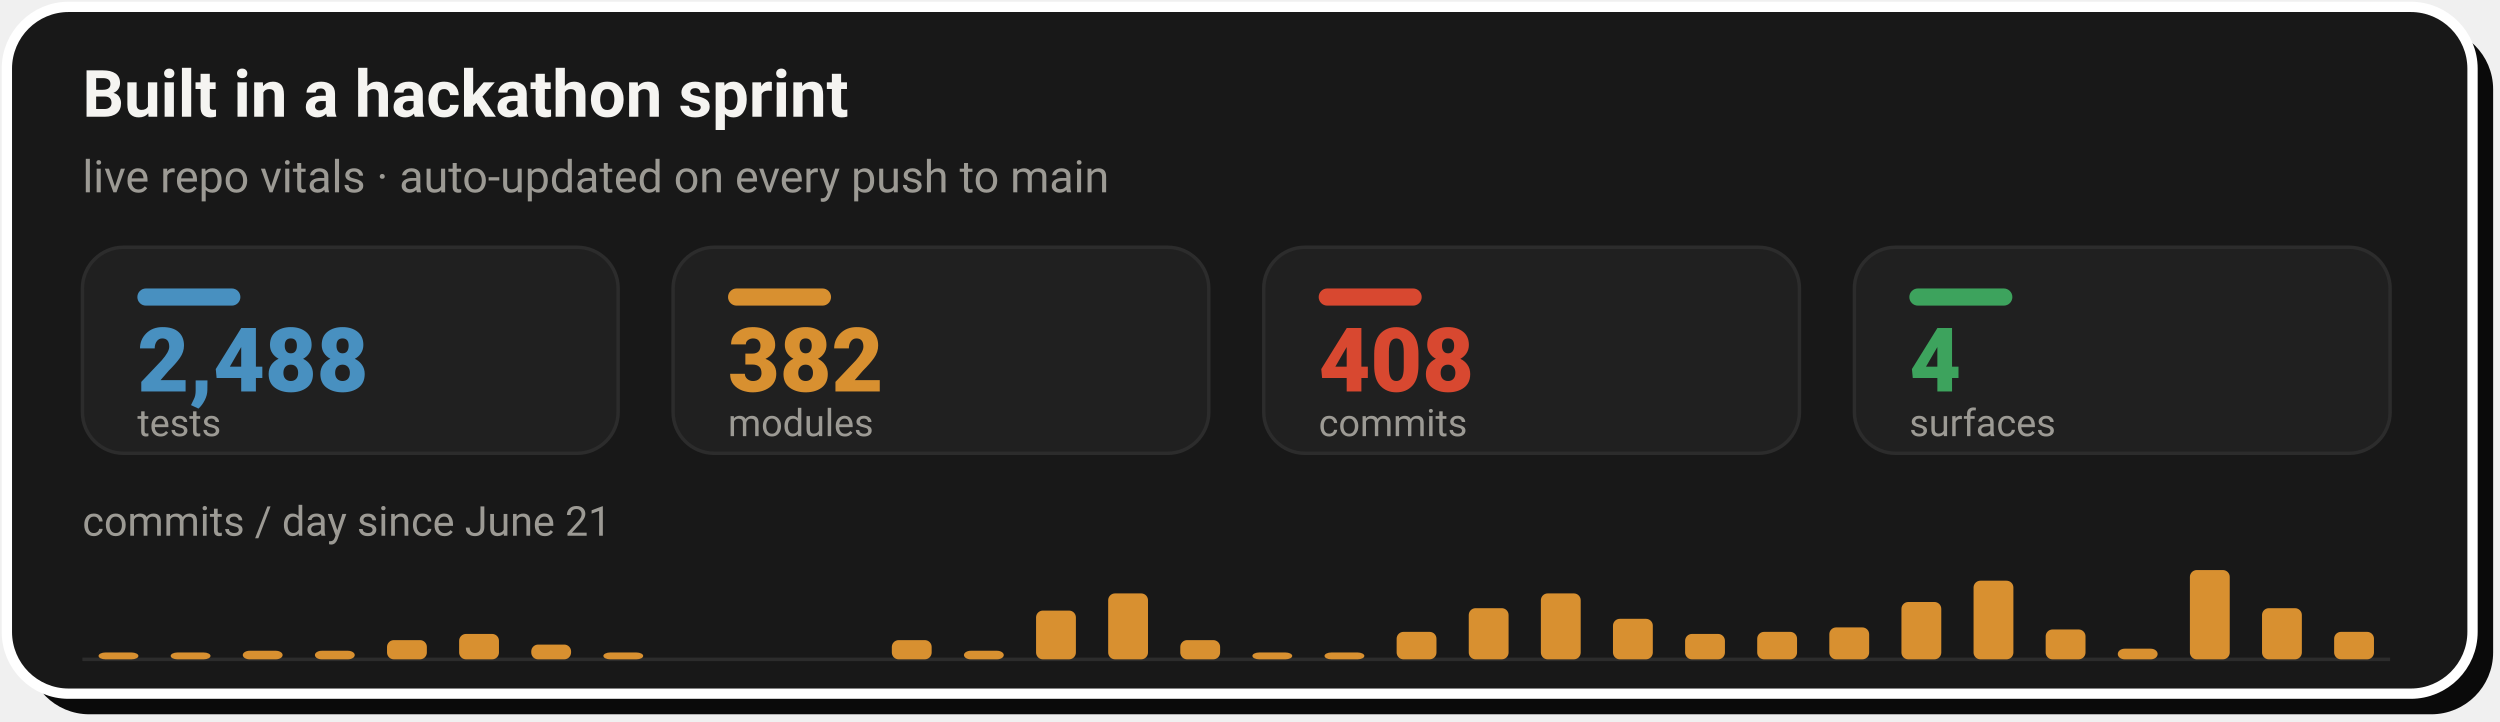
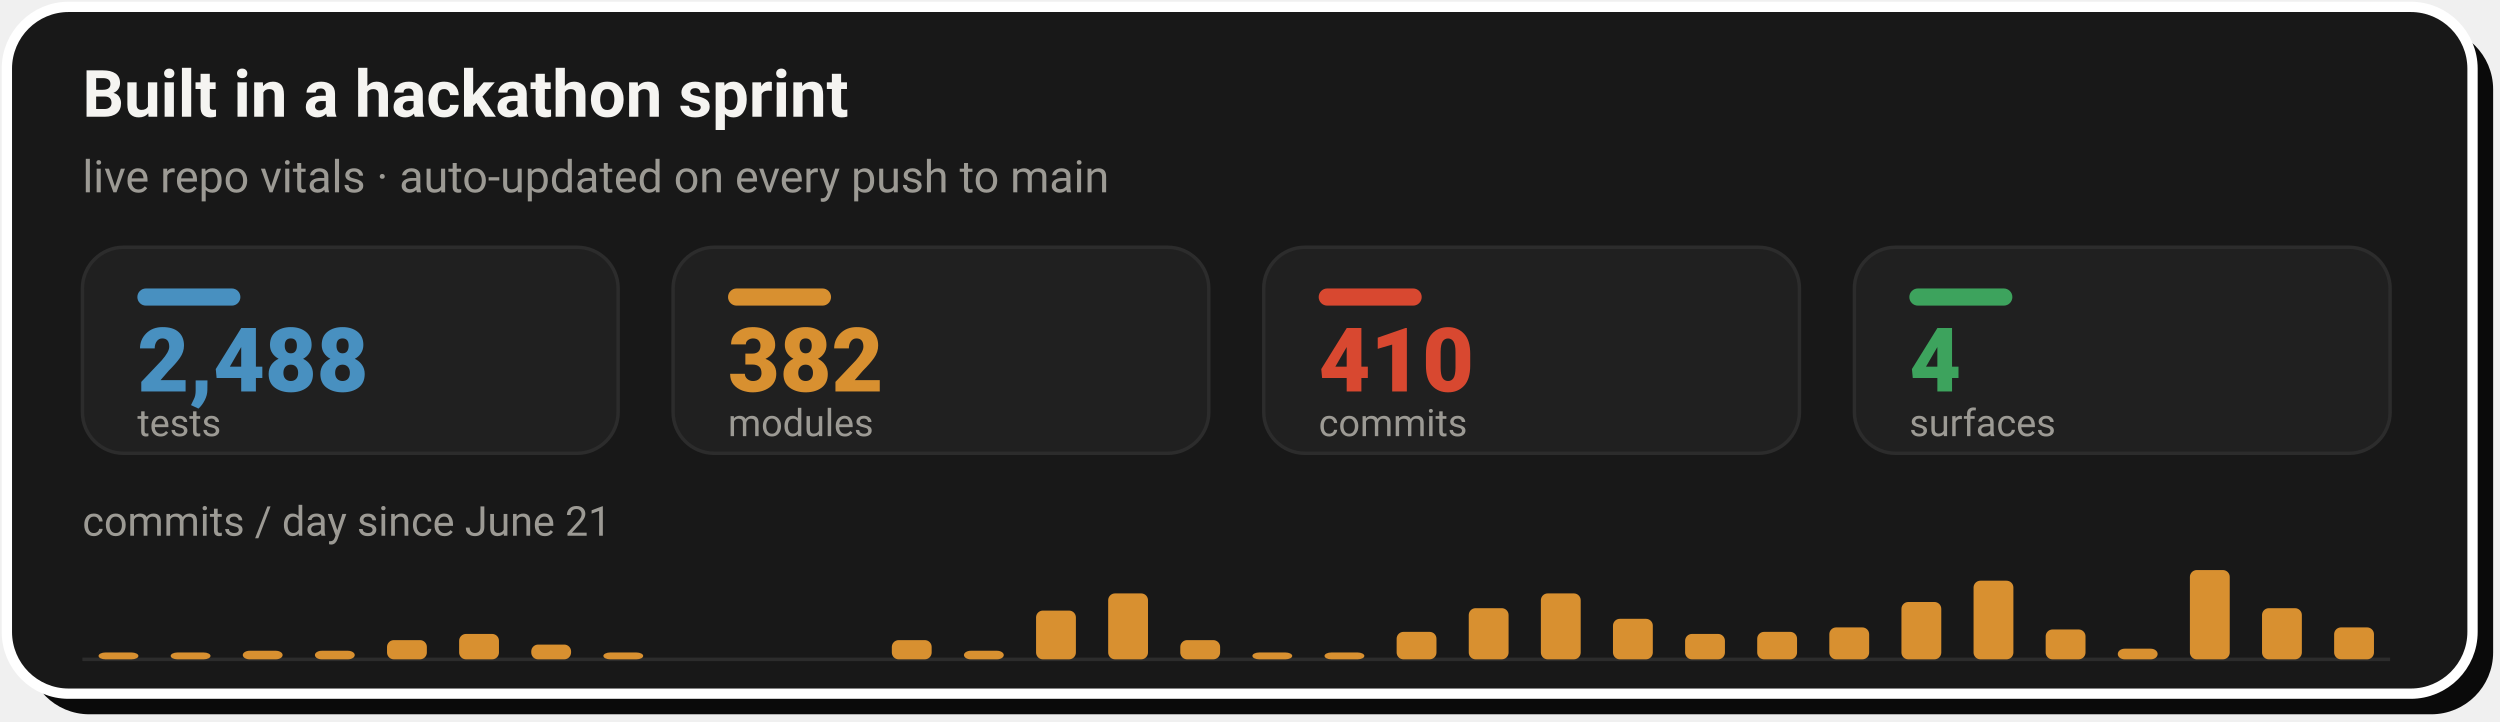
- <svg xmlns="http://www.w3.org/2000/svg" width="728" height="210" viewBox="0 0 728 210" role="img" aria-label="Live repo vitals: 2,488 tests, 382 modules, 408 commits across 4 surfaces, with a commits-per-day sprint velocity chart since June 21">
+ <svg xmlns="http://www.w3.org/2000/svg" width="728" height="210" viewBox="0 0 728 210" role="img" aria-label="Live repo vitals: 2,488 tests, 382 modules, 410 commits across 4 surfaces, with a commits-per-day sprint velocity chart since June 21">
  <rect x="8" y="8" width="718" height="200" rx="18" fill="#0A0A0A" />
  <rect x="2" y="2" width="718" height="200" rx="18" fill="#181818" stroke="#FFFFFF" stroke-width="3" />
  <text x="24" y="34" font-family="-apple-system,'Segoe UI',Roboto,Helvetica,Arial,sans-serif" font-size="19" font-weight="700" fill="#F5F4F1">Built in a hackathon sprint</text>
  <text x="24" y="56" font-family="-apple-system,'Segoe UI',Roboto,Helvetica,Arial,sans-serif" font-size="13" fill="#9C9A94">live repo vitals · auto-updated on every push to main</text>
  <rect x="24.0" y="72" width="156.0" height="60" rx="12" fill="#202020" stroke="#2C2C2C" stroke-width="1" />
  <rect x="40.0" y="84" width="30" height="5" rx="2.5" fill="#4890C0" />
  <text x="40.0" y="114" font-family="-apple-system,'Segoe UI',Roboto,Helvetica,Arial,sans-serif" font-size="26" font-weight="800" fill="#4890C0">2,488</text>
  <text x="40.0" y="127" font-family="-apple-system,'Segoe UI',Roboto,Helvetica,Arial,sans-serif" font-size="11" fill="#9C9A94">tests</text>
  <rect x="196.0" y="72" width="156.0" height="60" rx="12" fill="#202020" stroke="#2C2C2C" stroke-width="1" />
  <rect x="212.0" y="84" width="30" height="5" rx="2.5" fill="#D89030" />
  <text x="212.0" y="114" font-family="-apple-system,'Segoe UI',Roboto,Helvetica,Arial,sans-serif" font-size="26" font-weight="800" fill="#D89030">382</text>
  <text x="212.0" y="127" font-family="-apple-system,'Segoe UI',Roboto,Helvetica,Arial,sans-serif" font-size="11" fill="#9C9A94">modules</text>
  <rect x="368.0" y="72" width="156.0" height="60" rx="12" fill="#202020" stroke="#2C2C2C" stroke-width="1" />
  <rect x="384.0" y="84" width="30" height="5" rx="2.5" fill="#D84830" />
-   <text x="384.0" y="114" font-family="-apple-system,'Segoe UI',Roboto,Helvetica,Arial,sans-serif" font-size="26" font-weight="800" fill="#D84830">408</text>
+   <text x="384.0" y="114" font-family="-apple-system,'Segoe UI',Roboto,Helvetica,Arial,sans-serif" font-size="26" font-weight="800" fill="#D84830">410</text>
  <text x="384.0" y="127" font-family="-apple-system,'Segoe UI',Roboto,Helvetica,Arial,sans-serif" font-size="11" fill="#9C9A94">commits</text>
  <rect x="540.0" y="72" width="156.0" height="60" rx="12" fill="#202020" stroke="#2C2C2C" stroke-width="1" />
  <rect x="556.0" y="84" width="30" height="5" rx="2.5" fill="#3DA35D" />
  <text x="556.0" y="114" font-family="-apple-system,'Segoe UI',Roboto,Helvetica,Arial,sans-serif" font-size="26" font-weight="800" fill="#3DA35D">4</text>
  <text x="556.0" y="127" font-family="-apple-system,'Segoe UI',Roboto,Helvetica,Arial,sans-serif" font-size="11" fill="#9C9A94">surfaces</text>
  <text x="24" y="156" font-family="-apple-system,'Segoe UI',Roboto,Helvetica,Arial,sans-serif" font-size="12" fill="#9C9A94">commits / day since June 21</text>
  <line x1="24.0" y1="192" x2="696.0" y2="192" stroke="#2C2C2C" stroke-width="1" />
  <rect x="28.7" y="190.0" width="11.6" height="2.0" rx="2" fill="#D89030" />
  <rect x="49.7" y="190.0" width="11.6" height="2.0" rx="2" fill="#D89030" />
  <rect x="70.7" y="189.5" width="11.6" height="2.5" rx="2" fill="#D89030" />
  <rect x="91.7" y="189.5" width="11.6" height="2.5" rx="2" fill="#D89030" />
  <rect x="112.7" y="186.4" width="11.6" height="5.6" rx="2" fill="#D89030" />
  <rect x="133.7" y="184.6" width="11.6" height="7.4" rx="2" fill="#D89030" />
  <rect x="154.7" y="187.7" width="11.6" height="4.3" rx="2" fill="#D89030" />
  <rect x="175.7" y="190.0" width="11.6" height="2.0" rx="2" fill="#D89030" />
  <rect x="259.7" y="186.4" width="11.6" height="5.6" rx="2" fill="#D89030" />
  <rect x="280.7" y="189.5" width="11.6" height="2.5" rx="2" fill="#D89030" />
  <rect x="301.7" y="177.8" width="11.6" height="14.2" rx="2" fill="#D89030" />
  <rect x="322.7" y="172.8" width="11.6" height="19.2" rx="2" fill="#D89030" />
  <rect x="343.7" y="186.4" width="11.6" height="5.6" rx="2" fill="#D89030" />
  <rect x="364.7" y="190.0" width="11.6" height="2.0" rx="2" fill="#D89030" />
  <rect x="385.7" y="190.0" width="11.6" height="2.0" rx="2" fill="#D89030" />
  <rect x="406.7" y="184.0" width="11.6" height="8.0" rx="2" fill="#D89030" />
  <rect x="427.7" y="177.1" width="11.6" height="14.9" rx="2" fill="#D89030" />
  <rect x="448.7" y="172.8" width="11.6" height="19.2" rx="2" fill="#D89030" />
  <rect x="469.7" y="180.2" width="11.6" height="11.8" rx="2" fill="#D89030" />
  <rect x="490.7" y="184.6" width="11.6" height="7.4" rx="2" fill="#D89030" />
  <rect x="511.7" y="184.0" width="11.6" height="8.0" rx="2" fill="#D89030" />
  <rect x="532.7" y="182.7" width="11.6" height="9.3" rx="2" fill="#D89030" />
  <rect x="553.7" y="175.3" width="11.6" height="16.7" rx="2" fill="#D89030" />
  <rect x="574.7" y="169.1" width="11.6" height="22.9" rx="2" fill="#D89030" />
  <rect x="595.7" y="183.3" width="11.6" height="8.7" rx="2" fill="#D89030" />
  <rect x="616.7" y="188.9" width="11.6" height="3.1" rx="2" fill="#D89030" />
  <rect x="637.7" y="166.0" width="11.6" height="26.0" rx="2" fill="#D89030" />
  <rect x="658.7" y="177.1" width="11.6" height="14.9" rx="2" fill="#D89030" />
-   <rect x="679.7" y="184.0" width="11.6" height="8.0" rx="2" fill="#D89030" />
+   <rect x="679.7" y="182.7" width="11.6" height="9.3" rx="2" fill="#D89030" />
</svg>
